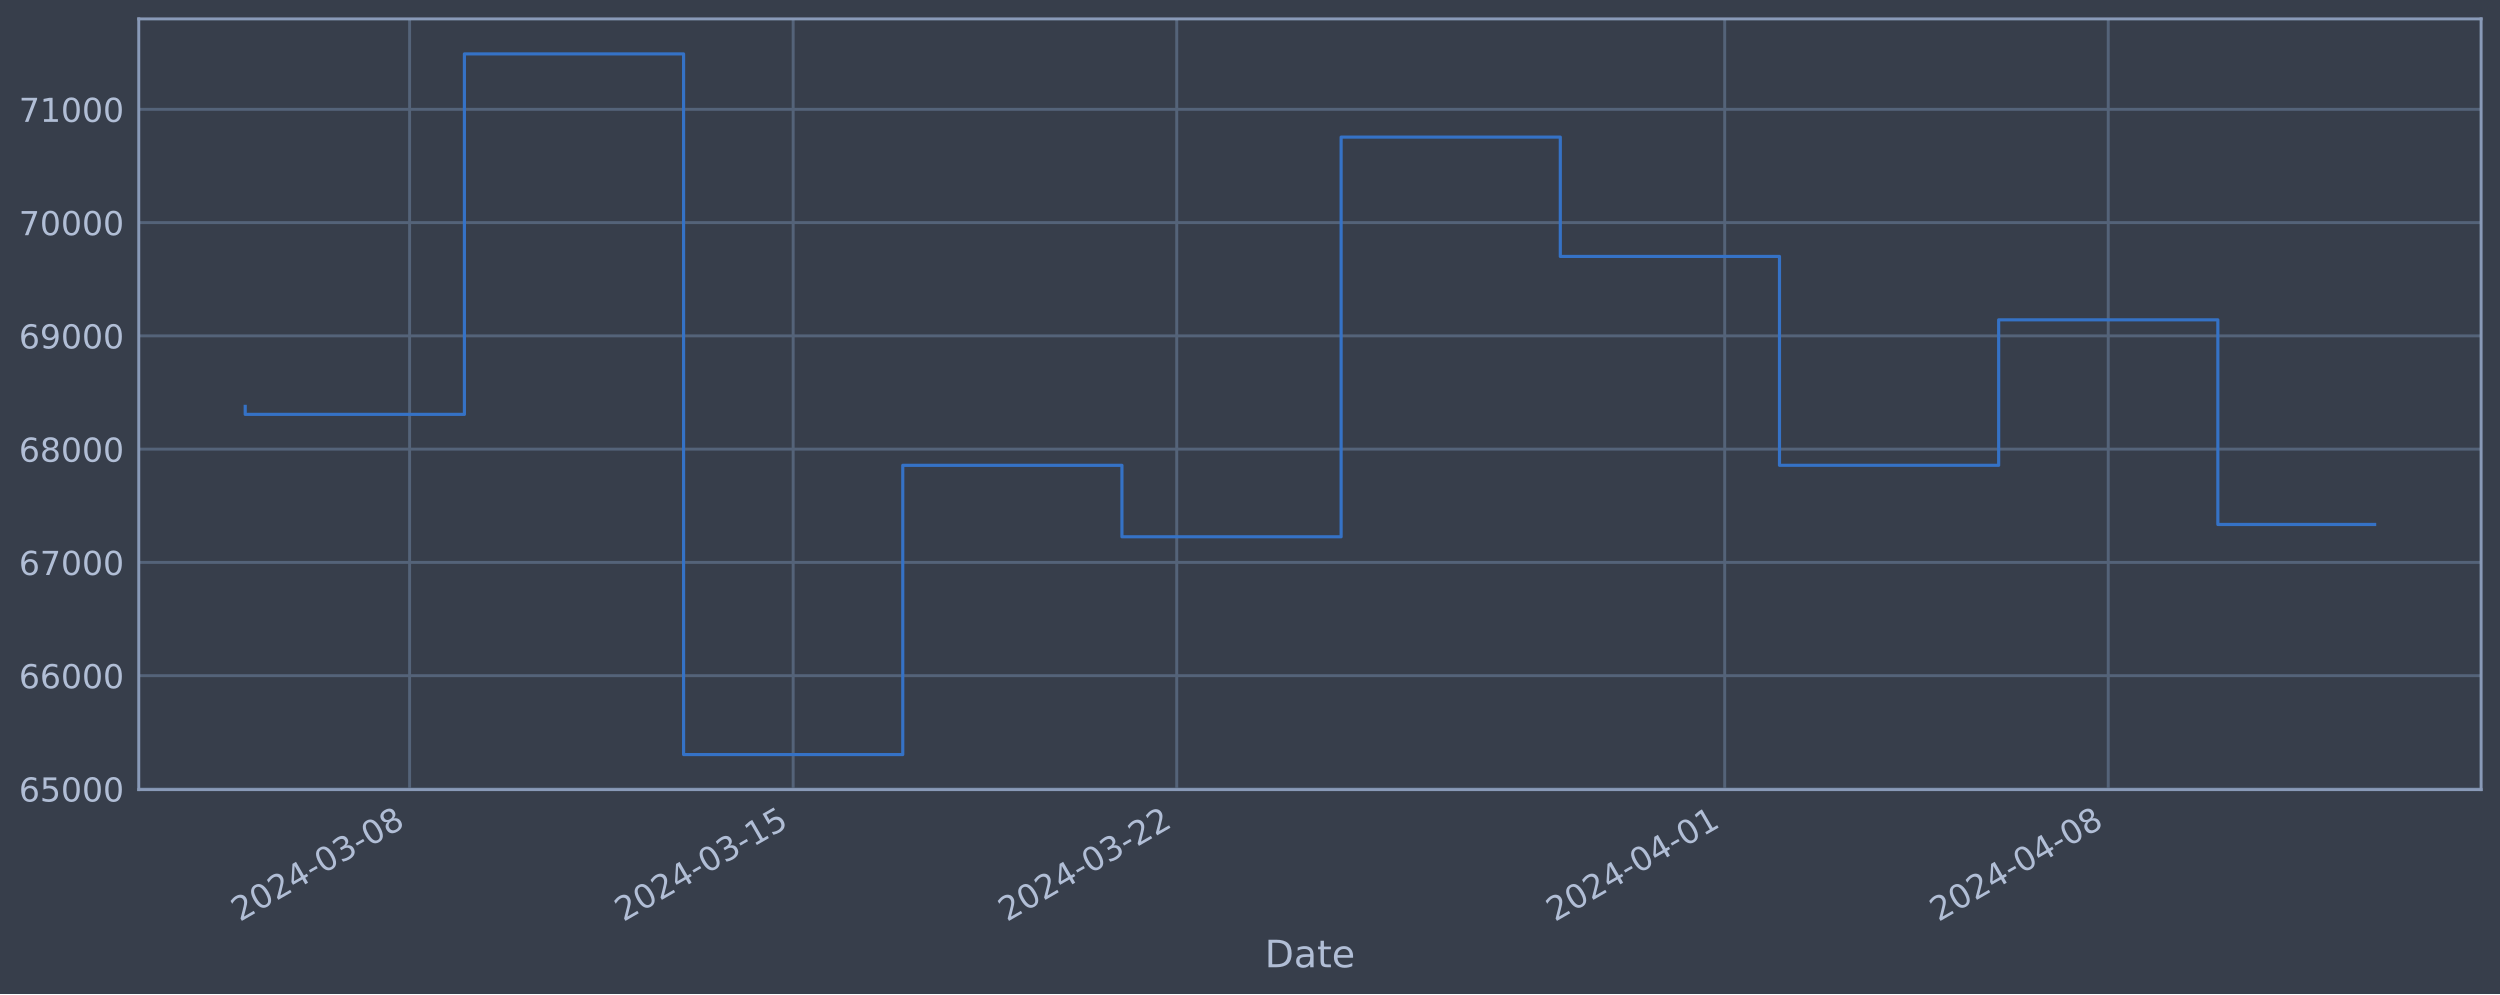
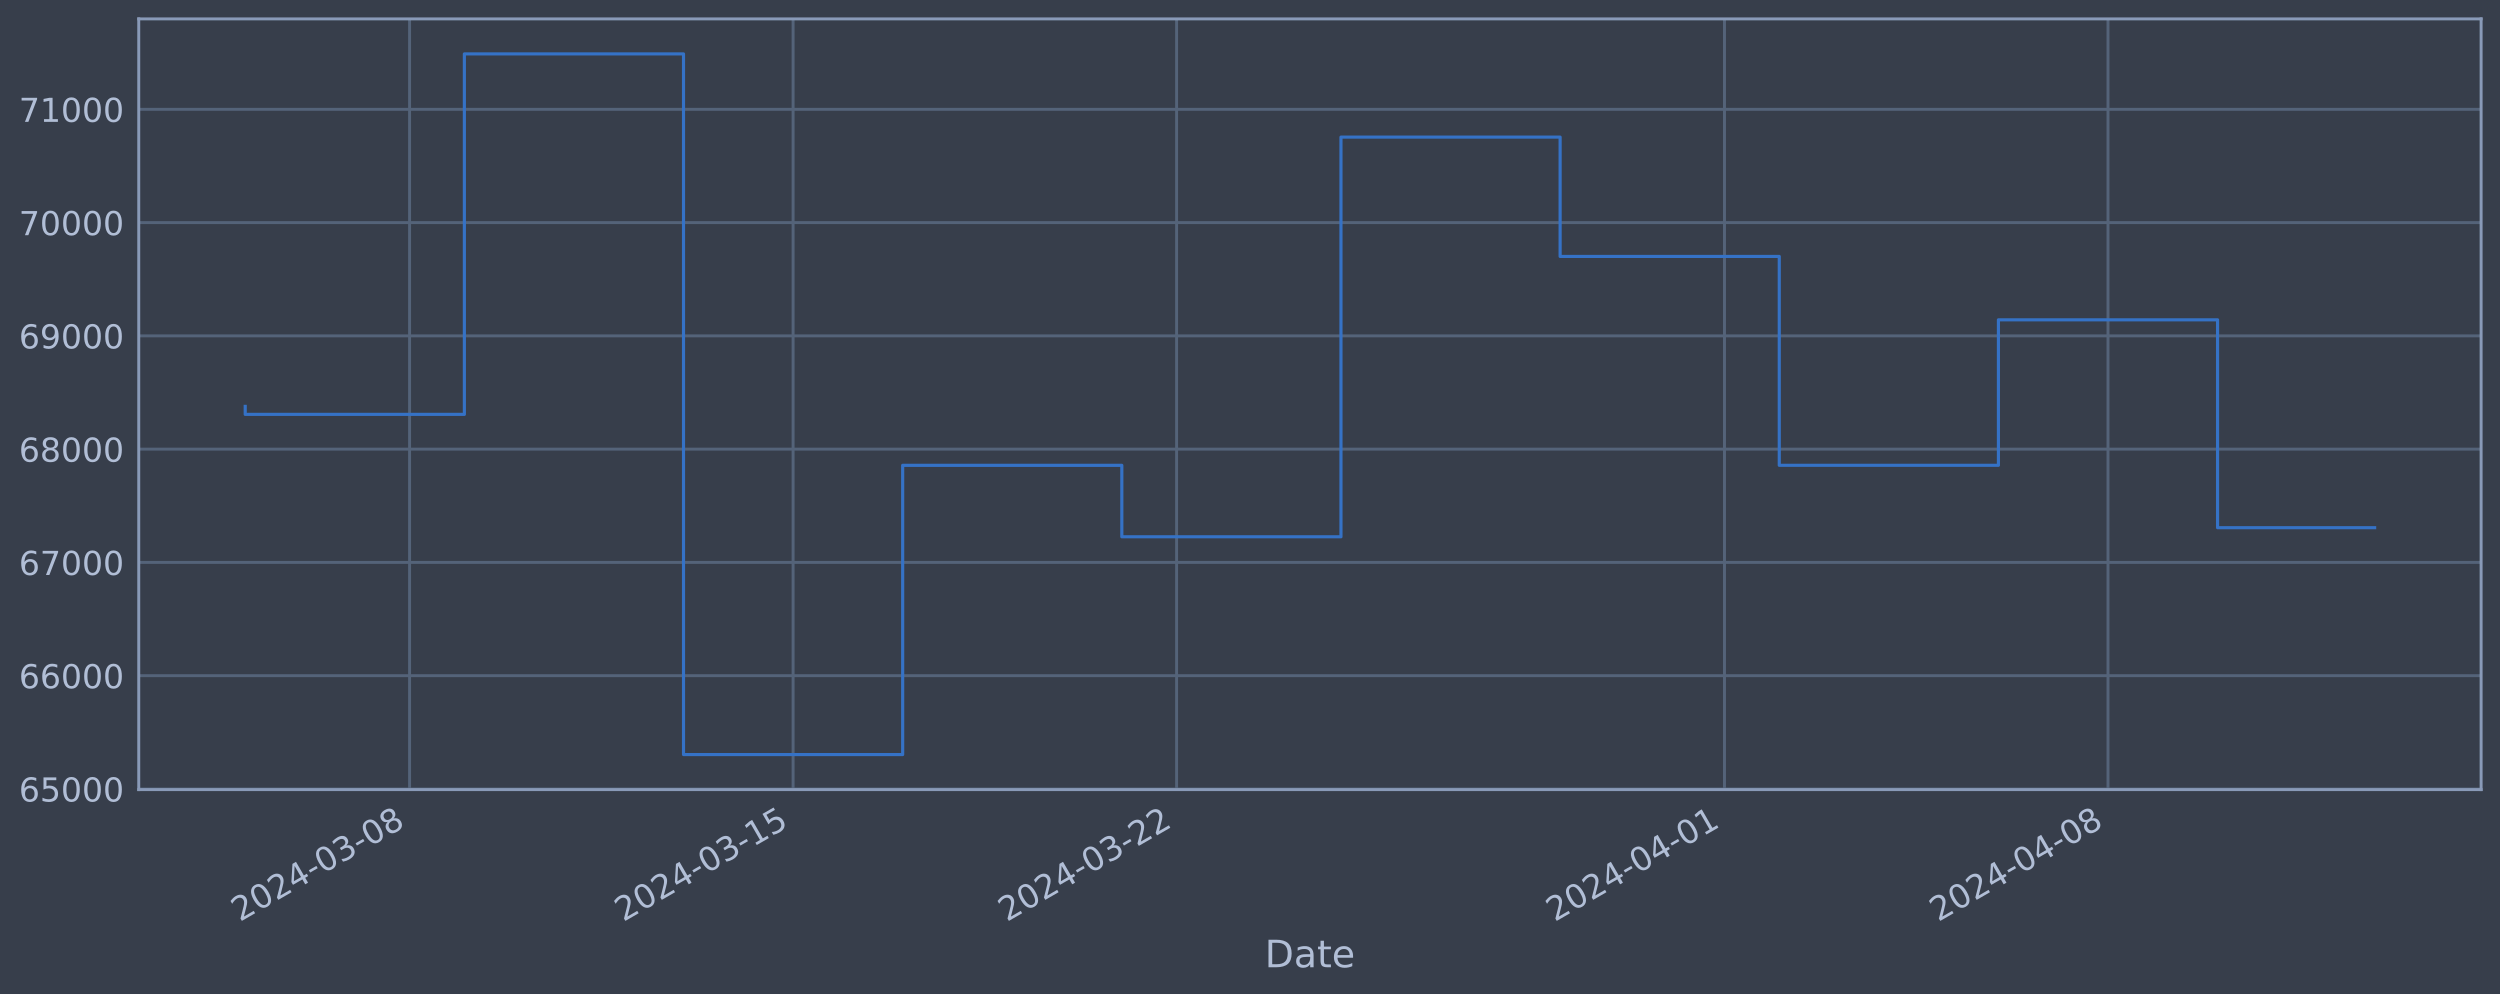
<svg xmlns="http://www.w3.org/2000/svg" xmlns:xlink="http://www.w3.org/1999/xlink" width="952.884pt" height="378.87pt" viewBox="0 0 952.884 378.87" version="1.1">
  <defs>
    <style type="text/css">*{stroke-linejoin: round; stroke-linecap: butt}</style>
  </defs>
  <g id="figure_1">
    <g id="patch_1">
      <path d="M 0 378.87  L 952.884 378.87  L 952.884 0  L 0 0  z " style="fill: #373e4b" />
    </g>
    <g id="axes_1">
      <g id="patch_2">
        <path d="M 52.884 300.96  L 945.684 300.96  L 945.684 7.2  L 52.884 7.2  z " style="fill: #373e4b" />
      </g>
      <g id="matplotlib.axis_1">
        <g id="xtick_1">
          <g id="line2d_1">
-             <path d="M 156.122 300.96  L 156.122 7.2  " clip-path="url(#p3b10568598)" style="fill: none; stroke: #546379; stroke-width: 1.12; stroke-linecap: square" />
+             <path d="M 156.113 300.96  L 156.113 7.2  " clip-path="url(#p5df6e30223)" style="fill: none; stroke: #546379; stroke-width: 1.12; stroke-linecap: square" />
          </g>
          <g id="line2d_2" />
          <g id="text_1">
-             <g style="fill: #b1bed6" transform="translate(91.39624 351.4642) rotate(-30) scale(0.126 -0.126)">
+             <g style="fill: #b1bed6" transform="translate(91.38743 351.4642) rotate(-30) scale(0.126 -0.126)">
              <defs>
                <path id="DejaVuSans-32" d="M 1228 531  L 3431 531  L 3431 0  L 469 0  L 469 531  Q 828 903 1448 1529  Q 2069 2156 2228 2338  Q 2531 2678 2651 2914  Q 2772 3150 2772 3378  Q 2772 3750 2511 3984  Q 2250 4219 1831 4219  Q 1534 4219 1204 4116  Q 875 4013 500 3803  L 500 4441  Q 881 4594 1212 4672  Q 1544 4750 1819 4750  Q 2544 4750 2975 4387  Q 3406 4025 3406 3419  Q 3406 3131 3298 2873  Q 3191 2616 2906 2266  Q 2828 2175 2409 1742  Q 1991 1309 1228 531  z " transform="scale(0.015625)" />
                <path id="DejaVuSans-30" d="M 2034 4250  Q 1547 4250 1301 3770  Q 1056 3291 1056 2328  Q 1056 1369 1301 889  Q 1547 409 2034 409  Q 2525 409 2770 889  Q 3016 1369 3016 2328  Q 3016 3291 2770 3770  Q 2525 4250 2034 4250  z M 2034 4750  Q 2819 4750 3233 4129  Q 3647 3509 3647 2328  Q 3647 1150 3233 529  Q 2819 -91 2034 -91  Q 1250 -91 836 529  Q 422 1150 422 2328  Q 422 3509 836 4129  Q 1250 4750 2034 4750  z " transform="scale(0.015625)" />
                <path id="DejaVuSans-34" d="M 2419 4116  L 825 1625  L 2419 1625  L 2419 4116  z M 2253 4666  L 3047 4666  L 3047 1625  L 3713 1625  L 3713 1100  L 3047 1100  L 3047 0  L 2419 0  L 2419 1100  L 313 1100  L 313 1709  L 2253 4666  z " transform="scale(0.015625)" />
                <path id="DejaVuSans-2d" d="M 313 2009  L 1997 2009  L 1997 1497  L 313 1497  L 313 2009  z " transform="scale(0.015625)" />
                <path id="DejaVuSans-33" d="M 2597 2516  Q 3050 2419 3304 2112  Q 3559 1806 3559 1356  Q 3559 666 3084 287  Q 2609 -91 1734 -91  Q 1441 -91 1130 -33  Q 819 25 488 141  L 488 750  Q 750 597 1062 519  Q 1375 441 1716 441  Q 2309 441 2620 675  Q 2931 909 2931 1356  Q 2931 1769 2642 2001  Q 2353 2234 1838 2234  L 1294 2234  L 1294 2753  L 1863 2753  Q 2328 2753 2575 2939  Q 2822 3125 2822 3475  Q 2822 3834 2567 4026  Q 2313 4219 1838 4219  Q 1578 4219 1281 4162  Q 984 4106 628 3988  L 628 4550  Q 988 4650 1302 4700  Q 1616 4750 1894 4750  Q 2613 4750 3031 4423  Q 3450 4097 3450 3541  Q 3450 3153 3228 2886  Q 3006 2619 2597 2516  z " transform="scale(0.015625)" />
                <path id="DejaVuSans-38" d="M 2034 2216  Q 1584 2216 1326 1975  Q 1069 1734 1069 1313  Q 1069 891 1326 650  Q 1584 409 2034 409  Q 2484 409 2743 651  Q 3003 894 3003 1313  Q 3003 1734 2745 1975  Q 2488 2216 2034 2216  z M 1403 2484  Q 997 2584 770 2862  Q 544 3141 544 3541  Q 544 4100 942 4425  Q 1341 4750 2034 4750  Q 2731 4750 3128 4425  Q 3525 4100 3525 3541  Q 3525 3141 3298 2862  Q 3072 2584 2669 2484  Q 3125 2378 3379 2068  Q 3634 1759 3634 1313  Q 3634 634 3220 271  Q 2806 -91 2034 -91  Q 1263 -91 848 271  Q 434 634 434 1313  Q 434 1759 690 2068  Q 947 2378 1403 2484  z M 1172 3481  Q 1172 3119 1398 2916  Q 1625 2713 2034 2713  Q 2441 2713 2670 2916  Q 2900 3119 2900 3481  Q 2900 3844 2670 4047  Q 2441 4250 2034 4250  Q 1625 4250 1398 4047  Q 1172 3844 1172 3481  z " transform="scale(0.015625)" />
              </defs>
              <use xlink:href="#DejaVuSans-32" />
              <use xlink:href="#DejaVuSans-30" x="63.623" />
              <use xlink:href="#DejaVuSans-32" x="127.246" />
              <use xlink:href="#DejaVuSans-34" x="190.869" />
              <use xlink:href="#DejaVuSans-2d" x="254.492" />
              <use xlink:href="#DejaVuSans-30" x="290.576" />
              <use xlink:href="#DejaVuSans-33" x="354.199" />
              <use xlink:href="#DejaVuSans-2d" x="417.822" />
              <use xlink:href="#DejaVuSans-30" x="453.906" />
              <use xlink:href="#DejaVuSans-38" x="517.529" />
            </g>
          </g>
        </g>
        <g id="xtick_2">
          <g id="line2d_3">
-             <path d="M 302.32 300.96  L 302.32 7.2  " clip-path="url(#p3b10568598)" style="fill: none; stroke: #546379; stroke-width: 1.12; stroke-linecap: square" />
+             <path d="M 302.29 300.96  L 302.29 7.2  " clip-path="url(#p5df6e30223)" style="fill: none; stroke: #546379; stroke-width: 1.12; stroke-linecap: square" />
          </g>
          <g id="line2d_4" />
          <g id="text_2">
-             <g style="fill: #b1bed6" transform="translate(237.594 351.4642) rotate(-30) scale(0.126 -0.126)">
+             <g style="fill: #b1bed6" transform="translate(237.5646 351.4642) rotate(-30) scale(0.126 -0.126)">
              <defs>
                <path id="DejaVuSans-31" d="M 794 531  L 1825 531  L 1825 4091  L 703 3866  L 703 4441  L 1819 4666  L 2450 4666  L 2450 531  L 3481 531  L 3481 0  L 794 0  L 794 531  z " transform="scale(0.015625)" />
                <path id="DejaVuSans-35" d="M 691 4666  L 3169 4666  L 3169 4134  L 1269 4134  L 1269 2991  Q 1406 3038 1543 3061  Q 1681 3084 1819 3084  Q 2600 3084 3056 2656  Q 3513 2228 3513 1497  Q 3513 744 3044 326  Q 2575 -91 1722 -91  Q 1428 -91 1123 -41  Q 819 9 494 109  L 494 744  Q 775 591 1075 516  Q 1375 441 1709 441  Q 2250 441 2565 725  Q 2881 1009 2881 1497  Q 2881 1984 2565 2268  Q 2250 2553 1709 2553  Q 1456 2553 1204 2497  Q 953 2441 691 2322  L 691 4666  z " transform="scale(0.015625)" />
              </defs>
              <use xlink:href="#DejaVuSans-32" />
              <use xlink:href="#DejaVuSans-30" x="63.623" />
              <use xlink:href="#DejaVuSans-32" x="127.246" />
              <use xlink:href="#DejaVuSans-34" x="190.869" />
              <use xlink:href="#DejaVuSans-2d" x="254.492" />
              <use xlink:href="#DejaVuSans-30" x="290.576" />
              <use xlink:href="#DejaVuSans-33" x="354.199" />
              <use xlink:href="#DejaVuSans-2d" x="417.822" />
              <use xlink:href="#DejaVuSans-31" x="453.906" />
              <use xlink:href="#DejaVuSans-35" x="517.529" />
            </g>
          </g>
        </g>
        <g id="xtick_3">
          <g id="line2d_5">
-             <path d="M 448.517 300.96  L 448.517 7.2  " clip-path="url(#p3b10568598)" style="fill: none; stroke: #546379; stroke-width: 1.12; stroke-linecap: square" />
+             <path d="M 448.467 300.96  L 448.467 7.2  " clip-path="url(#p5df6e30223)" style="fill: none; stroke: #546379; stroke-width: 1.12; stroke-linecap: square" />
          </g>
          <g id="line2d_6" />
          <g id="text_3">
-             <g style="fill: #b1bed6" transform="translate(383.7917 351.4642) rotate(-30) scale(0.126 -0.126)">
+             <g style="fill: #b1bed6" transform="translate(383.7418 351.4642) rotate(-30) scale(0.126 -0.126)">
              <use xlink:href="#DejaVuSans-32" />
              <use xlink:href="#DejaVuSans-30" x="63.623" />
              <use xlink:href="#DejaVuSans-32" x="127.246" />
              <use xlink:href="#DejaVuSans-34" x="190.869" />
              <use xlink:href="#DejaVuSans-2d" x="254.492" />
              <use xlink:href="#DejaVuSans-30" x="290.576" />
              <use xlink:href="#DejaVuSans-33" x="354.199" />
              <use xlink:href="#DejaVuSans-2d" x="417.822" />
              <use xlink:href="#DejaVuSans-32" x="453.906" />
              <use xlink:href="#DejaVuSans-32" x="517.529" />
            </g>
          </g>
        </g>
        <g id="xtick_4">
          <g id="line2d_7">
-             <path d="M 657.371 300.96  L 657.371 7.2  " clip-path="url(#p3b10568598)" style="fill: none; stroke: #546379; stroke-width: 1.12; stroke-linecap: square" />
+             <path d="M 657.292 300.96  L 657.292 7.2  " clip-path="url(#p5df6e30223)" style="fill: none; stroke: #546379; stroke-width: 1.12; stroke-linecap: square" />
          </g>
          <g id="line2d_8" />
          <g id="text_4">
-             <g style="fill: #b1bed6" transform="translate(592.6457 351.4642) rotate(-30) scale(0.126 -0.126)">
+             <g style="fill: #b1bed6" transform="translate(592.5664 351.4642) rotate(-30) scale(0.126 -0.126)">
              <use xlink:href="#DejaVuSans-32" />
              <use xlink:href="#DejaVuSans-30" x="63.623" />
              <use xlink:href="#DejaVuSans-32" x="127.246" />
              <use xlink:href="#DejaVuSans-34" x="190.869" />
              <use xlink:href="#DejaVuSans-2d" x="254.492" />
              <use xlink:href="#DejaVuSans-30" x="290.576" />
              <use xlink:href="#DejaVuSans-34" x="354.199" />
              <use xlink:href="#DejaVuSans-2d" x="417.822" />
              <use xlink:href="#DejaVuSans-30" x="453.906" />
              <use xlink:href="#DejaVuSans-31" x="517.529" />
            </g>
          </g>
        </g>
        <g id="xtick_5">
          <g id="line2d_9">
-             <path d="M 803.569 300.96  L 803.569 7.2  " clip-path="url(#p3b10568598)" style="fill: none; stroke: #546379; stroke-width: 1.12; stroke-linecap: square" />
+             <path d="M 803.469 300.96  L 803.469 7.2  " clip-path="url(#p5df6e30223)" style="fill: none; stroke: #546379; stroke-width: 1.12; stroke-linecap: square" />
          </g>
          <g id="line2d_10" />
          <g id="text_5">
-             <g style="fill: #b1bed6" transform="translate(738.8434 351.4642) rotate(-30) scale(0.126 -0.126)">
+             <g style="fill: #b1bed6" transform="translate(738.7436 351.4642) rotate(-30) scale(0.126 -0.126)">
              <use xlink:href="#DejaVuSans-32" />
              <use xlink:href="#DejaVuSans-30" x="63.623" />
              <use xlink:href="#DejaVuSans-32" x="127.246" />
              <use xlink:href="#DejaVuSans-34" x="190.869" />
              <use xlink:href="#DejaVuSans-2d" x="254.492" />
              <use xlink:href="#DejaVuSans-30" x="290.576" />
              <use xlink:href="#DejaVuSans-34" x="354.199" />
              <use xlink:href="#DejaVuSans-2d" x="417.822" />
              <use xlink:href="#DejaVuSans-30" x="453.906" />
              <use xlink:href="#DejaVuSans-38" x="517.529" />
            </g>
          </g>
        </g>
        <g id="text_6">
          <g style="fill: #b1bed6" transform="translate(482.0746 368.6753) scale(0.144 -0.144)">
            <defs>
              <path id="DejaVuSans-44" d="M 1259 4147  L 1259 519  L 2022 519  Q 2988 519 3436 956  Q 3884 1394 3884 2338  Q 3884 3275 3436 3711  Q 2988 4147 2022 4147  L 1259 4147  z M 628 4666  L 1925 4666  Q 3281 4666 3915 4102  Q 4550 3538 4550 2338  Q 4550 1131 3912 565  Q 3275 0 1925 0  L 628 0  L 628 4666  z " transform="scale(0.015625)" />
              <path id="DejaVuSans-61" d="M 2194 1759  Q 1497 1759 1228 1600  Q 959 1441 959 1056  Q 959 750 1161 570  Q 1363 391 1709 391  Q 2188 391 2477 730  Q 2766 1069 2766 1631  L 2766 1759  L 2194 1759  z M 3341 1997  L 3341 0  L 2766 0  L 2766 531  Q 2569 213 2275 61  Q 1981 -91 1556 -91  Q 1019 -91 701 211  Q 384 513 384 1019  Q 384 1609 779 1909  Q 1175 2209 1959 2209  L 2766 2209  L 2766 2266  Q 2766 2663 2505 2880  Q 2244 3097 1772 3097  Q 1472 3097 1187 3025  Q 903 2953 641 2809  L 641 3341  Q 956 3463 1253 3523  Q 1550 3584 1831 3584  Q 2591 3584 2966 3190  Q 3341 2797 3341 1997  z " transform="scale(0.015625)" />
              <path id="DejaVuSans-74" d="M 1172 4494  L 1172 3500  L 2356 3500  L 2356 3053  L 1172 3053  L 1172 1153  Q 1172 725 1289 603  Q 1406 481 1766 481  L 2356 481  L 2356 0  L 1766 0  Q 1100 0 847 248  Q 594 497 594 1153  L 594 3053  L 172 3053  L 172 3500  L 594 3500  L 594 4494  L 1172 4494  z " transform="scale(0.015625)" />
              <path id="DejaVuSans-65" d="M 3597 1894  L 3597 1613  L 953 1613  Q 991 1019 1311 708  Q 1631 397 2203 397  Q 2534 397 2845 478  Q 3156 559 3463 722  L 3463 178  Q 3153 47 2828 -22  Q 2503 -91 2169 -91  Q 1331 -91 842 396  Q 353 884 353 1716  Q 353 2575 817 3079  Q 1281 3584 2069 3584  Q 2775 3584 3186 3129  Q 3597 2675 3597 1894  z M 3022 2063  Q 3016 2534 2758 2815  Q 2500 3097 2075 3097  Q 1594 3097 1305 2825  Q 1016 2553 972 2059  L 3022 2063  z " transform="scale(0.015625)" />
            </defs>
            <use xlink:href="#DejaVuSans-44" />
            <use xlink:href="#DejaVuSans-61" x="77.002" />
            <use xlink:href="#DejaVuSans-74" x="138.281" />
            <use xlink:href="#DejaVuSans-65" x="177.49" />
          </g>
        </g>
      </g>
      <g id="matplotlib.axis_2">
        <g id="ytick_1">
          <g id="line2d_11">
-             <path d="M 52.884 300.718  L 945.684 300.718  " clip-path="url(#p3b10568598)" style="fill: none; stroke: #546379; stroke-width: 1.12; stroke-linecap: square" />
+             <path d="M 52.884 300.718  L 945.684 300.718  " clip-path="url(#p5df6e30223)" style="fill: none; stroke: #546379; stroke-width: 1.12; stroke-linecap: square" />
          </g>
          <g id="line2d_12" />
          <g id="text_7">
            <g style="fill: #b1bed6" transform="translate(7.2 305.5049) scale(0.126 -0.126)">
              <defs>
                <path id="DejaVuSans-36" d="M 2113 2584  Q 1688 2584 1439 2293  Q 1191 2003 1191 1497  Q 1191 994 1439 701  Q 1688 409 2113 409  Q 2538 409 2786 701  Q 3034 994 3034 1497  Q 3034 2003 2786 2293  Q 2538 2584 2113 2584  z M 3366 4563  L 3366 3988  Q 3128 4100 2886 4159  Q 2644 4219 2406 4219  Q 1781 4219 1451 3797  Q 1122 3375 1075 2522  Q 1259 2794 1537 2939  Q 1816 3084 2150 3084  Q 2853 3084 3261 2657  Q 3669 2231 3669 1497  Q 3669 778 3244 343  Q 2819 -91 2113 -91  Q 1303 -91 875 529  Q 447 1150 447 2328  Q 447 3434 972 4092  Q 1497 4750 2381 4750  Q 2619 4750 2861 4703  Q 3103 4656 3366 4563  z " transform="scale(0.015625)" />
              </defs>
              <use xlink:href="#DejaVuSans-36" />
              <use xlink:href="#DejaVuSans-35" x="63.623" />
              <use xlink:href="#DejaVuSans-30" x="127.246" />
              <use xlink:href="#DejaVuSans-30" x="190.869" />
              <use xlink:href="#DejaVuSans-30" x="254.492" />
            </g>
          </g>
        </g>
        <g id="ytick_2">
          <g id="line2d_13">
-             <path d="M 52.884 257.544  L 945.684 257.544  " clip-path="url(#p3b10568598)" style="fill: none; stroke: #546379; stroke-width: 1.12; stroke-linecap: square" />
+             <path d="M 52.884 257.544  L 945.684 257.544  " clip-path="url(#p5df6e30223)" style="fill: none; stroke: #546379; stroke-width: 1.12; stroke-linecap: square" />
          </g>
          <g id="line2d_14" />
          <g id="text_8">
            <g style="fill: #b1bed6" transform="translate(7.2 262.331) scale(0.126 -0.126)">
              <use xlink:href="#DejaVuSans-36" />
              <use xlink:href="#DejaVuSans-36" x="63.623" />
              <use xlink:href="#DejaVuSans-30" x="127.246" />
              <use xlink:href="#DejaVuSans-30" x="190.869" />
              <use xlink:href="#DejaVuSans-30" x="254.492" />
            </g>
          </g>
        </g>
        <g id="ytick_3">
          <g id="line2d_15">
-             <path d="M 52.884 214.37  L 945.684 214.37  " clip-path="url(#p3b10568598)" style="fill: none; stroke: #546379; stroke-width: 1.12; stroke-linecap: square" />
+             <path d="M 52.884 214.37  L 945.684 214.37  " clip-path="url(#p5df6e30223)" style="fill: none; stroke: #546379; stroke-width: 1.12; stroke-linecap: square" />
          </g>
          <g id="line2d_16" />
          <g id="text_9">
            <g style="fill: #b1bed6" transform="translate(7.2 219.157) scale(0.126 -0.126)">
              <defs>
                <path id="DejaVuSans-37" d="M 525 4666  L 3525 4666  L 3525 4397  L 1831 0  L 1172 0  L 2766 4134  L 525 4134  L 525 4666  z " transform="scale(0.015625)" />
              </defs>
              <use xlink:href="#DejaVuSans-36" />
              <use xlink:href="#DejaVuSans-37" x="63.623" />
              <use xlink:href="#DejaVuSans-30" x="127.246" />
              <use xlink:href="#DejaVuSans-30" x="190.869" />
              <use xlink:href="#DejaVuSans-30" x="254.492" />
            </g>
          </g>
        </g>
        <g id="ytick_4">
          <g id="line2d_17">
-             <path d="M 52.884 171.196  L 945.684 171.196  " clip-path="url(#p3b10568598)" style="fill: none; stroke: #546379; stroke-width: 1.12; stroke-linecap: square" />
+             <path d="M 52.884 171.196  L 945.684 171.196  " clip-path="url(#p5df6e30223)" style="fill: none; stroke: #546379; stroke-width: 1.12; stroke-linecap: square" />
          </g>
          <g id="line2d_18" />
          <g id="text_10">
            <g style="fill: #b1bed6" transform="translate(7.2 175.9831) scale(0.126 -0.126)">
              <use xlink:href="#DejaVuSans-36" />
              <use xlink:href="#DejaVuSans-38" x="63.623" />
              <use xlink:href="#DejaVuSans-30" x="127.246" />
              <use xlink:href="#DejaVuSans-30" x="190.869" />
              <use xlink:href="#DejaVuSans-30" x="254.492" />
            </g>
          </g>
        </g>
        <g id="ytick_5">
          <g id="line2d_19">
-             <path d="M 52.884 128.022  L 945.684 128.022  " clip-path="url(#p3b10568598)" style="fill: none; stroke: #546379; stroke-width: 1.12; stroke-linecap: square" />
+             <path d="M 52.884 128.022  L 945.684 128.022  " clip-path="url(#p5df6e30223)" style="fill: none; stroke: #546379; stroke-width: 1.12; stroke-linecap: square" />
          </g>
          <g id="line2d_20" />
          <g id="text_11">
            <g style="fill: #b1bed6" transform="translate(7.2 132.8092) scale(0.126 -0.126)">
              <defs>
                <path id="DejaVuSans-39" d="M 703 97  L 703 672  Q 941 559 1184 500  Q 1428 441 1663 441  Q 2288 441 2617 861  Q 2947 1281 2994 2138  Q 2813 1869 2534 1725  Q 2256 1581 1919 1581  Q 1219 1581 811 2004  Q 403 2428 403 3163  Q 403 3881 828 4315  Q 1253 4750 1959 4750  Q 2769 4750 3195 4129  Q 3622 3509 3622 2328  Q 3622 1225 3098 567  Q 2575 -91 1691 -91  Q 1453 -91 1209 -44  Q 966 3 703 97  z M 1959 2075  Q 2384 2075 2632 2365  Q 2881 2656 2881 3163  Q 2881 3666 2632 3958  Q 2384 4250 1959 4250  Q 1534 4250 1286 3958  Q 1038 3666 1038 3163  Q 1038 2656 1286 2365  Q 1534 2075 1959 2075  z " transform="scale(0.015625)" />
              </defs>
              <use xlink:href="#DejaVuSans-36" />
              <use xlink:href="#DejaVuSans-39" x="63.623" />
              <use xlink:href="#DejaVuSans-30" x="127.246" />
              <use xlink:href="#DejaVuSans-30" x="190.869" />
              <use xlink:href="#DejaVuSans-30" x="254.492" />
            </g>
          </g>
        </g>
        <g id="ytick_6">
          <g id="line2d_21">
-             <path d="M 52.884 84.848  L 945.684 84.848  " clip-path="url(#p3b10568598)" style="fill: none; stroke: #546379; stroke-width: 1.12; stroke-linecap: square" />
+             <path d="M 52.884 84.848  L 945.684 84.848  " clip-path="url(#p5df6e30223)" style="fill: none; stroke: #546379; stroke-width: 1.12; stroke-linecap: square" />
          </g>
          <g id="line2d_22" />
          <g id="text_12">
            <g style="fill: #b1bed6" transform="translate(7.2 89.63523) scale(0.126 -0.126)">
              <use xlink:href="#DejaVuSans-37" />
              <use xlink:href="#DejaVuSans-30" x="63.623" />
              <use xlink:href="#DejaVuSans-30" x="127.246" />
              <use xlink:href="#DejaVuSans-30" x="190.869" />
              <use xlink:href="#DejaVuSans-30" x="254.492" />
            </g>
          </g>
        </g>
        <g id="ytick_7">
          <g id="line2d_23">
-             <path d="M 52.884 41.674  L 945.684 41.674  " clip-path="url(#p3b10568598)" style="fill: none; stroke: #546379; stroke-width: 1.12; stroke-linecap: square" />
+             <path d="M 52.884 41.674  L 945.684 41.674  " clip-path="url(#p5df6e30223)" style="fill: none; stroke: #546379; stroke-width: 1.12; stroke-linecap: square" />
          </g>
          <g id="line2d_24" />
          <g id="text_13">
            <g style="fill: #b1bed6" transform="translate(7.2 46.4613) scale(0.126 -0.126)">
              <use xlink:href="#DejaVuSans-37" />
              <use xlink:href="#DejaVuSans-31" x="63.623" />
              <use xlink:href="#DejaVuSans-30" x="127.246" />
              <use xlink:href="#DejaVuSans-30" x="190.869" />
              <use xlink:href="#DejaVuSans-30" x="254.492" />
            </g>
          </g>
        </g>
      </g>
      <g id="line2d_25">
-         <path d="M 93.466 154.891  L 93.466 157.946  L 177.007 157.946  L 177.007 20.553  L 260.549 20.553  L 260.549 287.607  L 344.09 287.607  L 344.09 177.362  L 427.632 177.362  L 427.632 204.598  L 511.173 204.598  L 511.173 52.265  L 594.715 52.265  L 594.715 97.744  L 678.257 97.744  L 678.257 177.352  L 761.798 177.352  L 761.798 121.902  L 845.34 121.902  L 845.34 199.905  L 905.102 199.905  " clip-path="url(#p3b10568598)" style="fill: none; stroke: #3572c6; stroke-width: 1.2; stroke-linecap: square" />
+         <path d="M 93.466 154.891  L 93.466 157.946  L 176.995 157.946  L 176.995 20.553  L 260.525 20.553  L 260.525 287.607  L 344.055 287.607  L 344.055 177.362  L 427.585 177.362  L 427.585 204.598  L 511.115 204.598  L 511.115 52.265  L 594.645 52.265  L 594.645 97.744  L 678.174 97.744  L 678.174 177.352  L 761.704 177.352  L 761.704 121.902  L 845.234 121.902  L 845.234 201.14  L 905.102 201.14  " clip-path="url(#p5df6e30223)" style="fill: none; stroke: #3572c6; stroke-width: 1.2; stroke-linecap: square" />
      </g>
      <g id="patch_3">
        <path d="M 52.884 300.96  L 52.884 7.2  " style="fill: none; stroke: #899ab8; stroke-width: 1.12; stroke-linejoin: miter; stroke-linecap: square" />
      </g>
      <g id="patch_4">
        <path d="M 945.684 300.96  L 945.684 7.2  " style="fill: none; stroke: #899ab8; stroke-width: 1.12; stroke-linejoin: miter; stroke-linecap: square" />
      </g>
      <g id="patch_5">
        <path d="M 52.884 300.96  L 945.684 300.96  " style="fill: none; stroke: #899ab8; stroke-width: 1.12; stroke-linejoin: miter; stroke-linecap: square" />
      </g>
      <g id="patch_6">
        <path d="M 52.884 7.2  L 945.684 7.2  " style="fill: none; stroke: #899ab8; stroke-width: 1.12; stroke-linejoin: miter; stroke-linecap: square" />
      </g>
    </g>
  </g>
  <defs>
-     <clipPath id="p3b10568598">
+     <clipPath id="p5df6e30223">
      <rect x="52.884" y="7.2" width="892.8" height="293.76" />
    </clipPath>
  </defs>
</svg>
